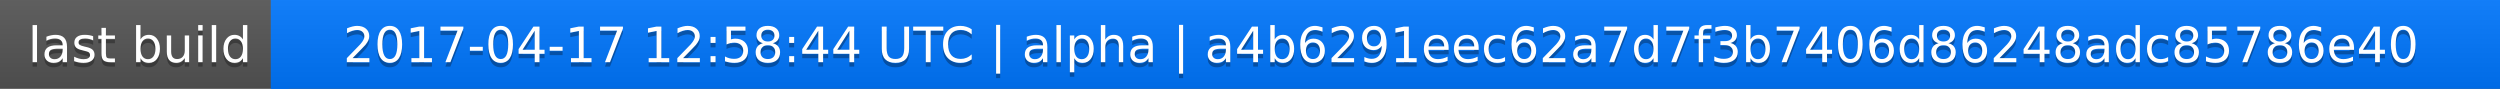
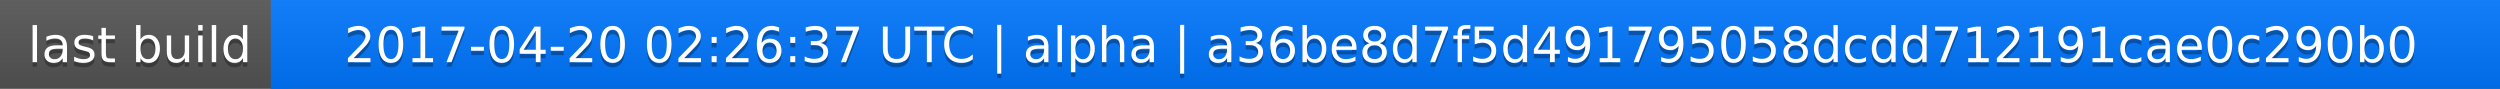
<svg xmlns="http://www.w3.org/2000/svg" width="563" height="20">
  <linearGradient id="a" x2="0" y2="100%">
    <stop offset="0" stop-color="#bbb" stop-opacity=".1" />
    <stop offset="1" stop-opacity=".1" />
  </linearGradient>
  <rect rx="0" width="563" height="20" fill="#555" />
  <rect rx="0" x="61" width="502" height="20" fill="#07f" />
  <path fill="#07f" d="M61 0h4v20h-4z" />
  <rect rx="0" width="563" height="20" fill="url(#a)" />
  <g fill="#fff" text-anchor="middle" font-family="DejaVu Sans,Verdana,Geneva,sans-serif" font-size="11">
    <text x="31.5" y="15" fill="#010101" fill-opacity=".3">last build</text>
    <text x="31.5" y="14">last build</text>
-     <text x="311" y="15" fill="#010101" fill-opacity=".3">2017-04-17 12:58:44 UTC | alpha | a4b6291eec62a7d7f3b7406d86248adc85786e40</text>
-     <text x="311" y="14">2017-04-17 12:58:44 UTC | alpha | a4b6291eec62a7d7f3b7406d86248adc85786e40</text>
+     <text x="311" y="15" fill="#010101" fill-opacity=".3">2017-04-20 02:26:37 UTC | alpha | a36be8d7f5d491795058dcdd712191cae0c290b0</text>
+     <text x="311" y="14">2017-04-20 02:26:37 UTC | alpha | a36be8d7f5d491795058dcdd712191cae0c290b0</text>
  </g>
</svg>
